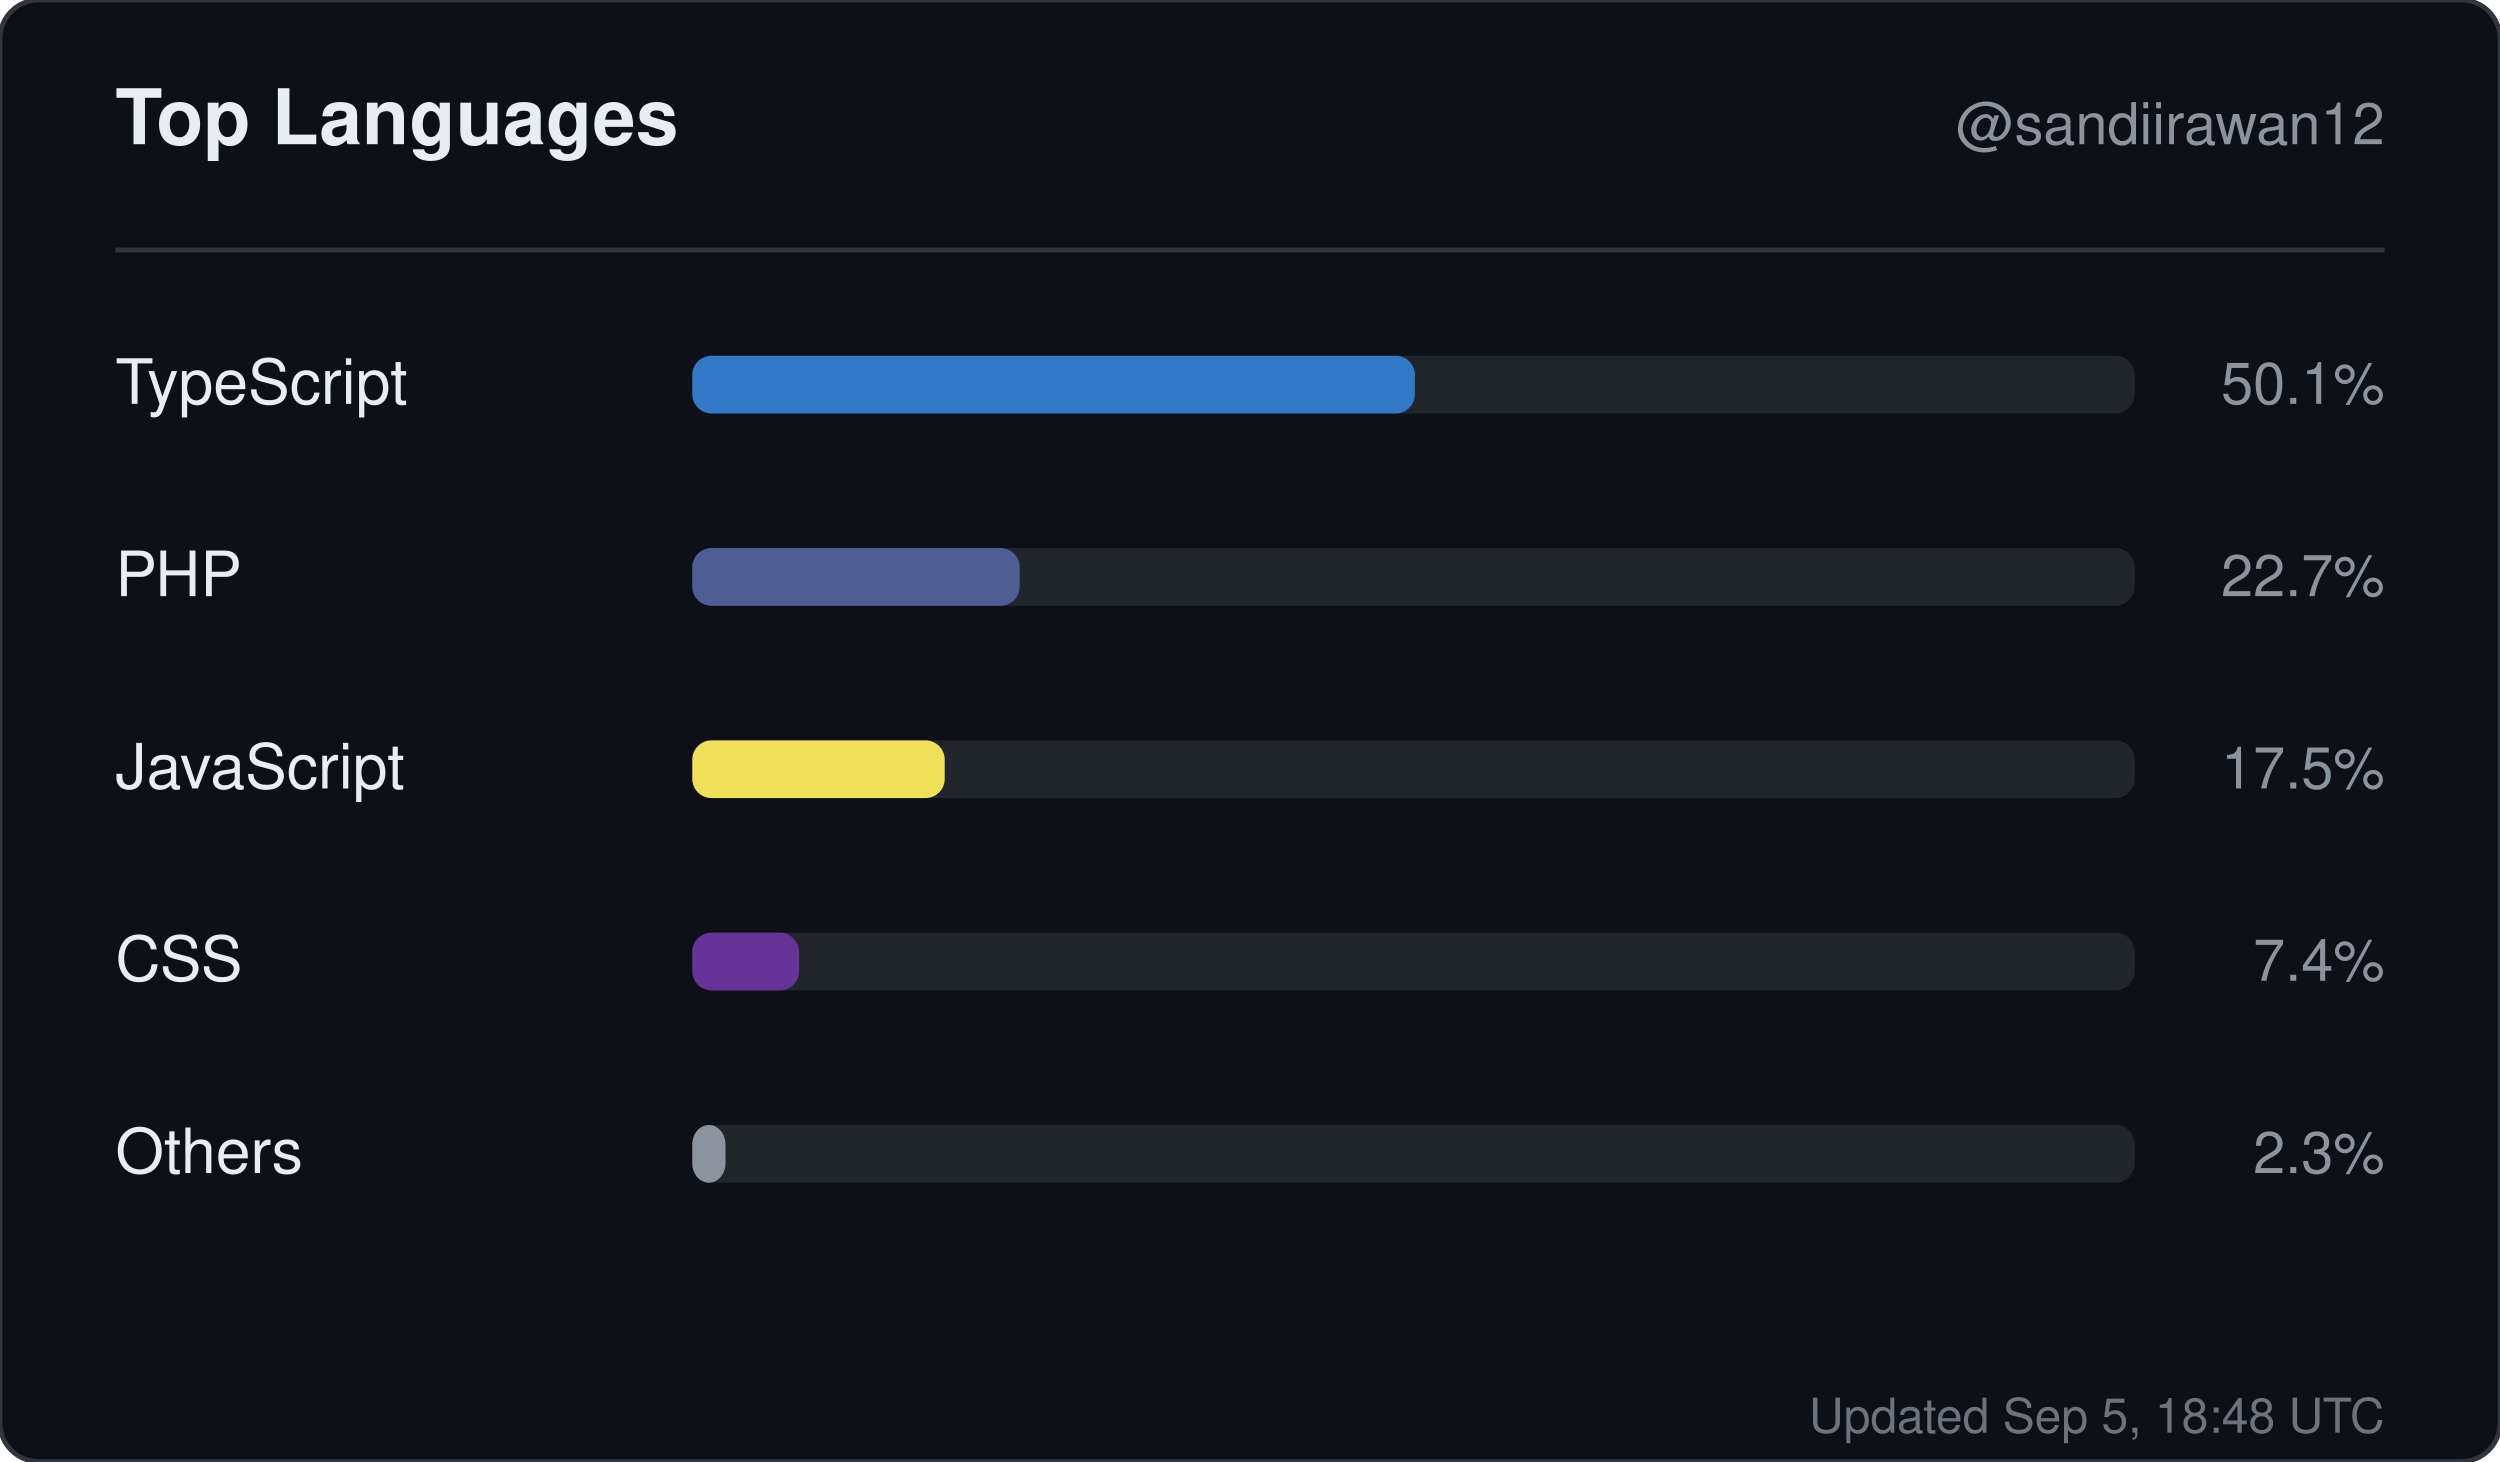
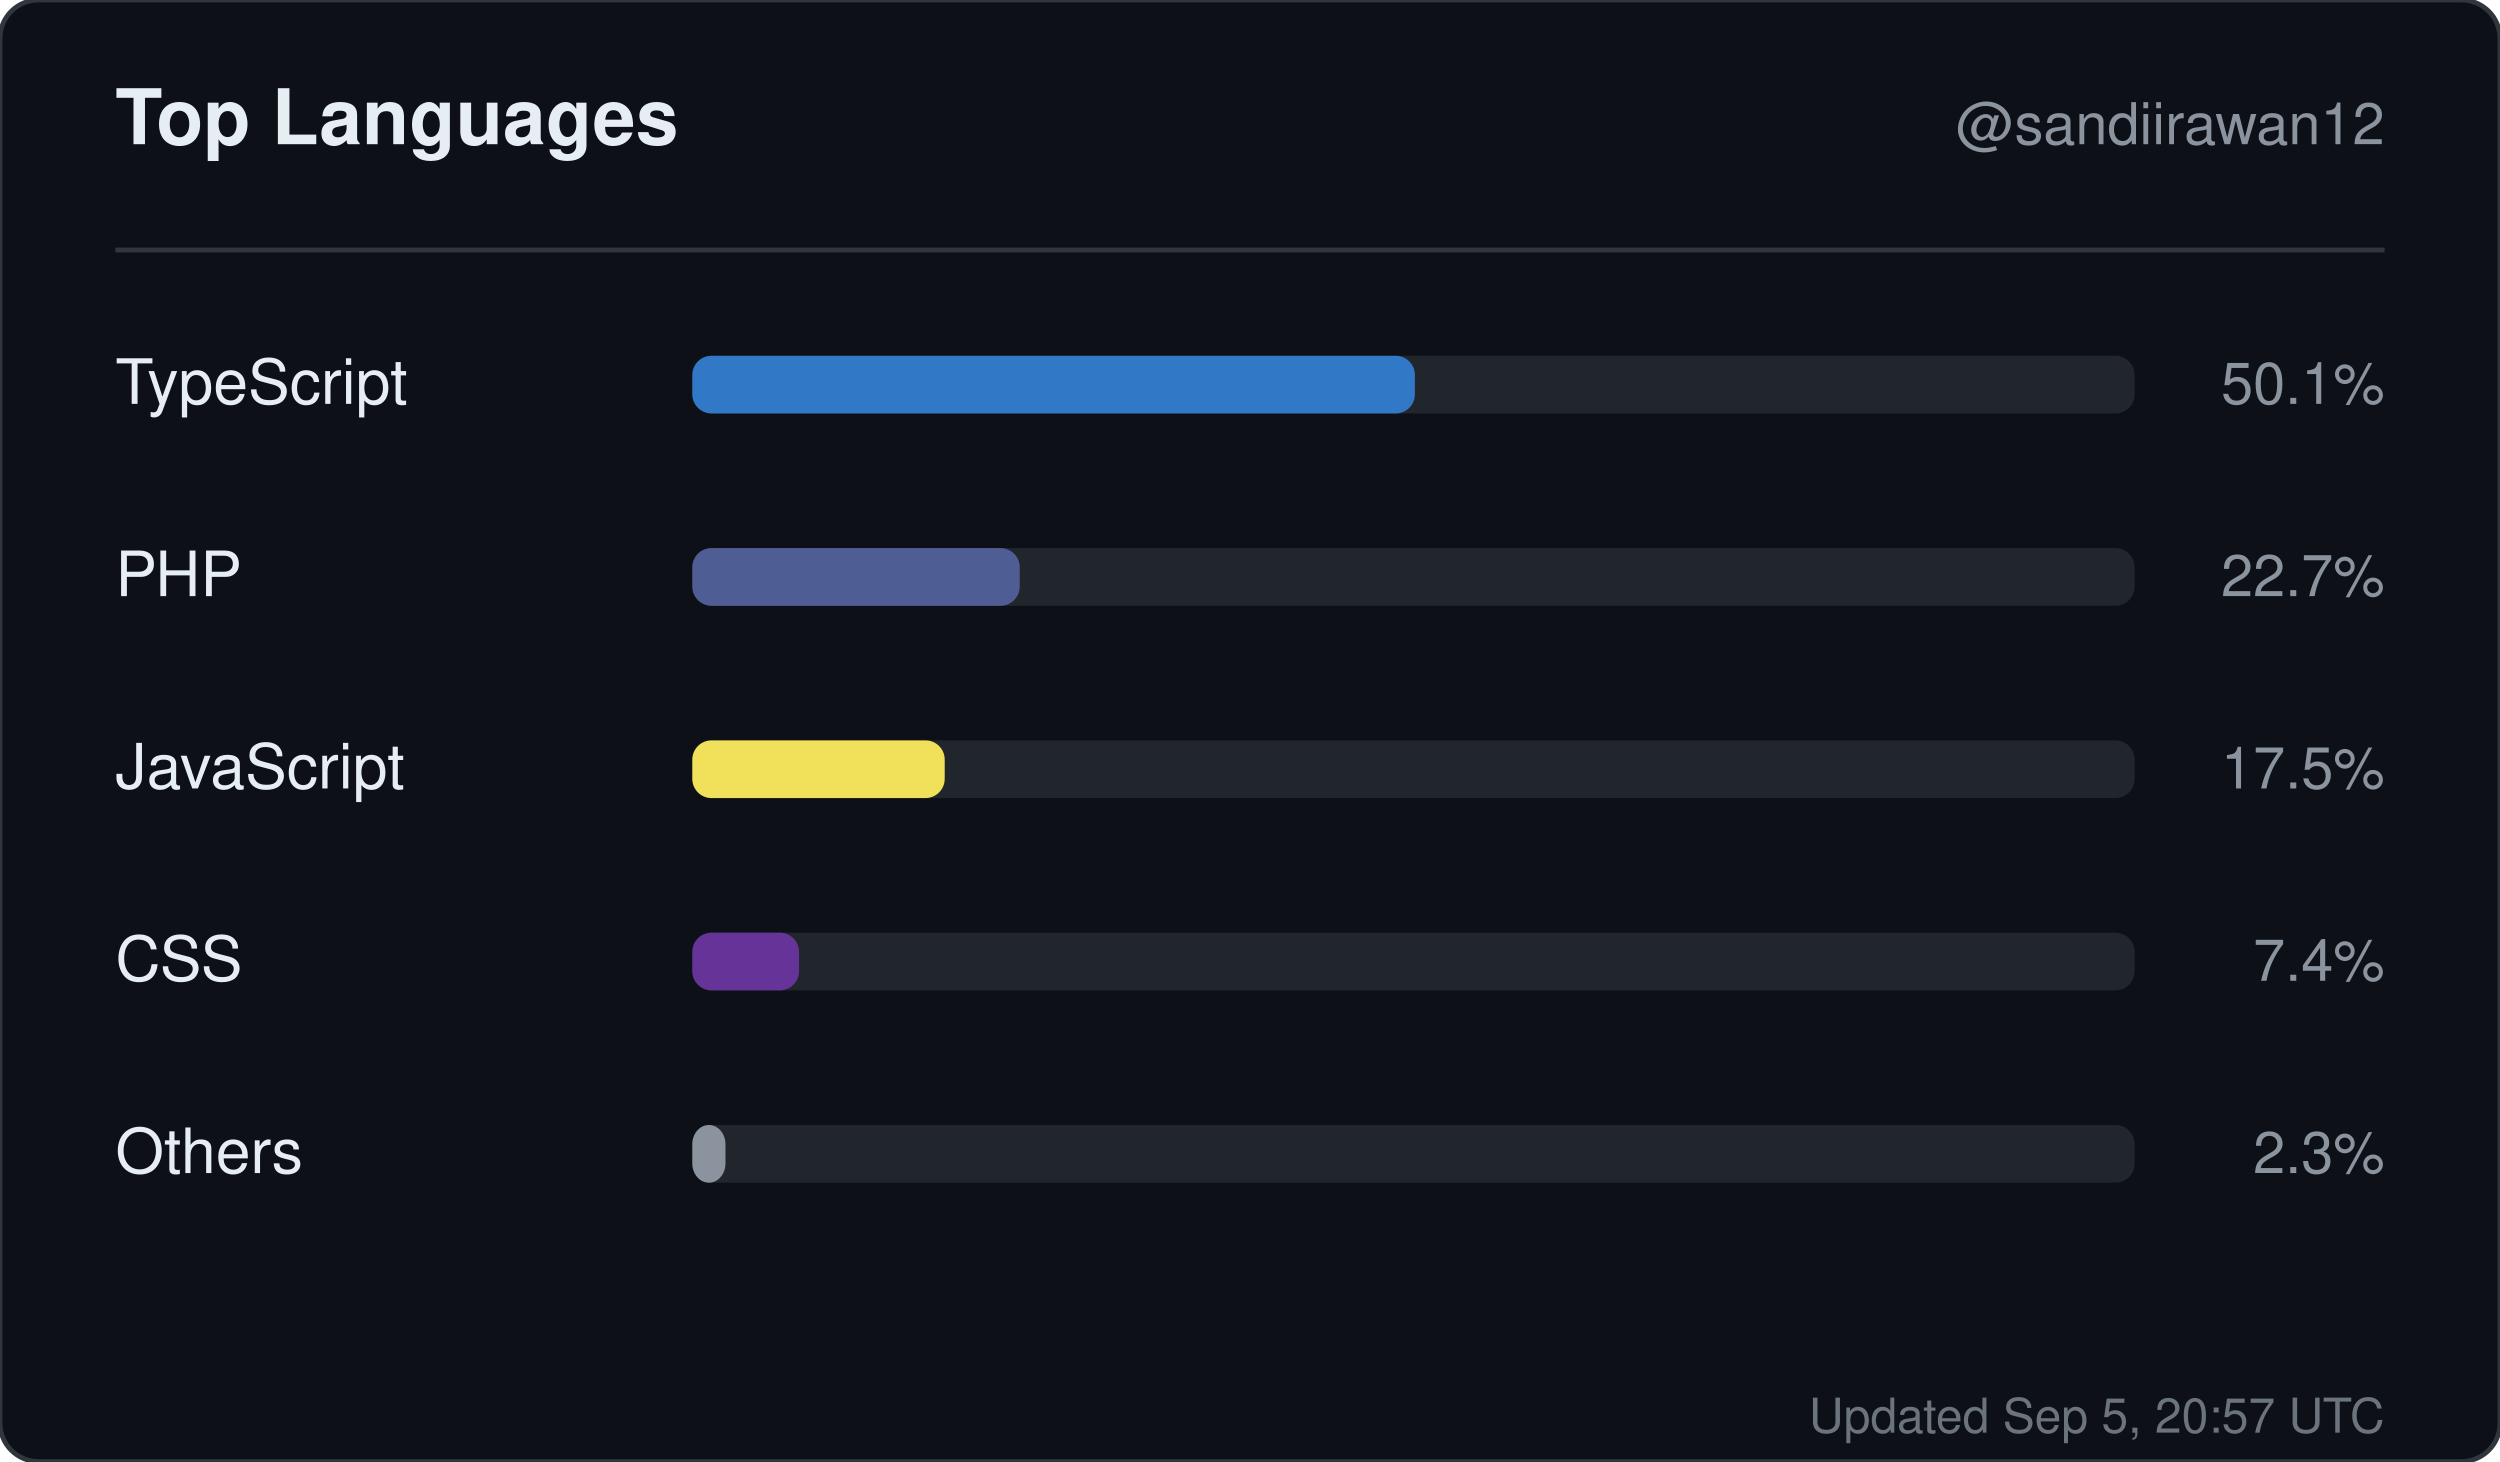
<svg xmlns="http://www.w3.org/2000/svg" width="520" height="304" viewBox="0 0 520 304" role="img" aria-label="Top languages for sandiirawan12">
  <rect width="520" height="304" rx="8" fill="#0d1117" stroke="#30363d" />
  <g font-family="-apple-system, BlinkMacSystemFont, Segoe UI, Helvetica, Arial, sans-serif">
    <text x="24" y="30" fill="#e6edf3" font-size="16" font-weight="700">Top Languages</text>
    <text x="496" y="30" fill="#8b949e" font-size="12" text-anchor="end">@sandiirawan12</text>
    <line x1="24" y1="52" x2="496" y2="52" stroke="#30363d" />
    <text x="24" y="84" fill="#e6edf3" font-size="13">TypeScript</text>
    <rect x="144" y="74" width="300" height="12" rx="4" fill="#21262d" />
    <rect x="144" y="74" width="150.3" height="12" rx="4" fill="#3178c6" />
    <text x="496" y="84" fill="#8b949e" font-size="12" text-anchor="end">50.1%</text>
    <text x="24" y="124" fill="#e6edf3" font-size="13">PHP</text>
    <rect x="144" y="114" width="300" height="12" rx="4" fill="#21262d" />
    <rect x="144" y="114" width="68.1" height="12" rx="4" fill="#4F5D95" />
    <text x="496" y="124" fill="#8b949e" font-size="12" text-anchor="end">22.7%</text>
    <text x="24" y="164" fill="#e6edf3" font-size="13">JavaScript</text>
    <rect x="144" y="154" width="300" height="12" rx="4" fill="#21262d" />
    <rect x="144" y="154" width="52.5" height="12" rx="4" fill="#f1e05a" />
    <text x="496" y="164" fill="#8b949e" font-size="12" text-anchor="end">17.5%</text>
    <text x="24" y="204" fill="#e6edf3" font-size="13">CSS</text>
    <rect x="144" y="194" width="300" height="12" rx="4" fill="#21262d" />
    <rect x="144" y="194" width="22.2" height="12" rx="4" fill="#663399" />
    <text x="496" y="204" fill="#8b949e" font-size="12" text-anchor="end">7.4%</text>
    <text x="24" y="244" fill="#e6edf3" font-size="13">Others</text>
    <rect x="144" y="234" width="300" height="12" rx="4" fill="#21262d" />
    <rect x="144" y="234" width="6.9" height="12" rx="4" fill="#8b949e" />
    <text x="496" y="244" fill="#8b949e" font-size="12" text-anchor="end">2.3%</text>
-     <text x="496" y="298" fill="#8b949e" font-size="10" text-anchor="end" opacity="0.75">Updated Sep 5, 18:48 UTC</text>
+     <text x="496" y="298" fill="#8b949e" font-size="10" text-anchor="end" opacity="0.75">Updated Sep 5, 20:57 UTC</text>
  </g>
</svg>
